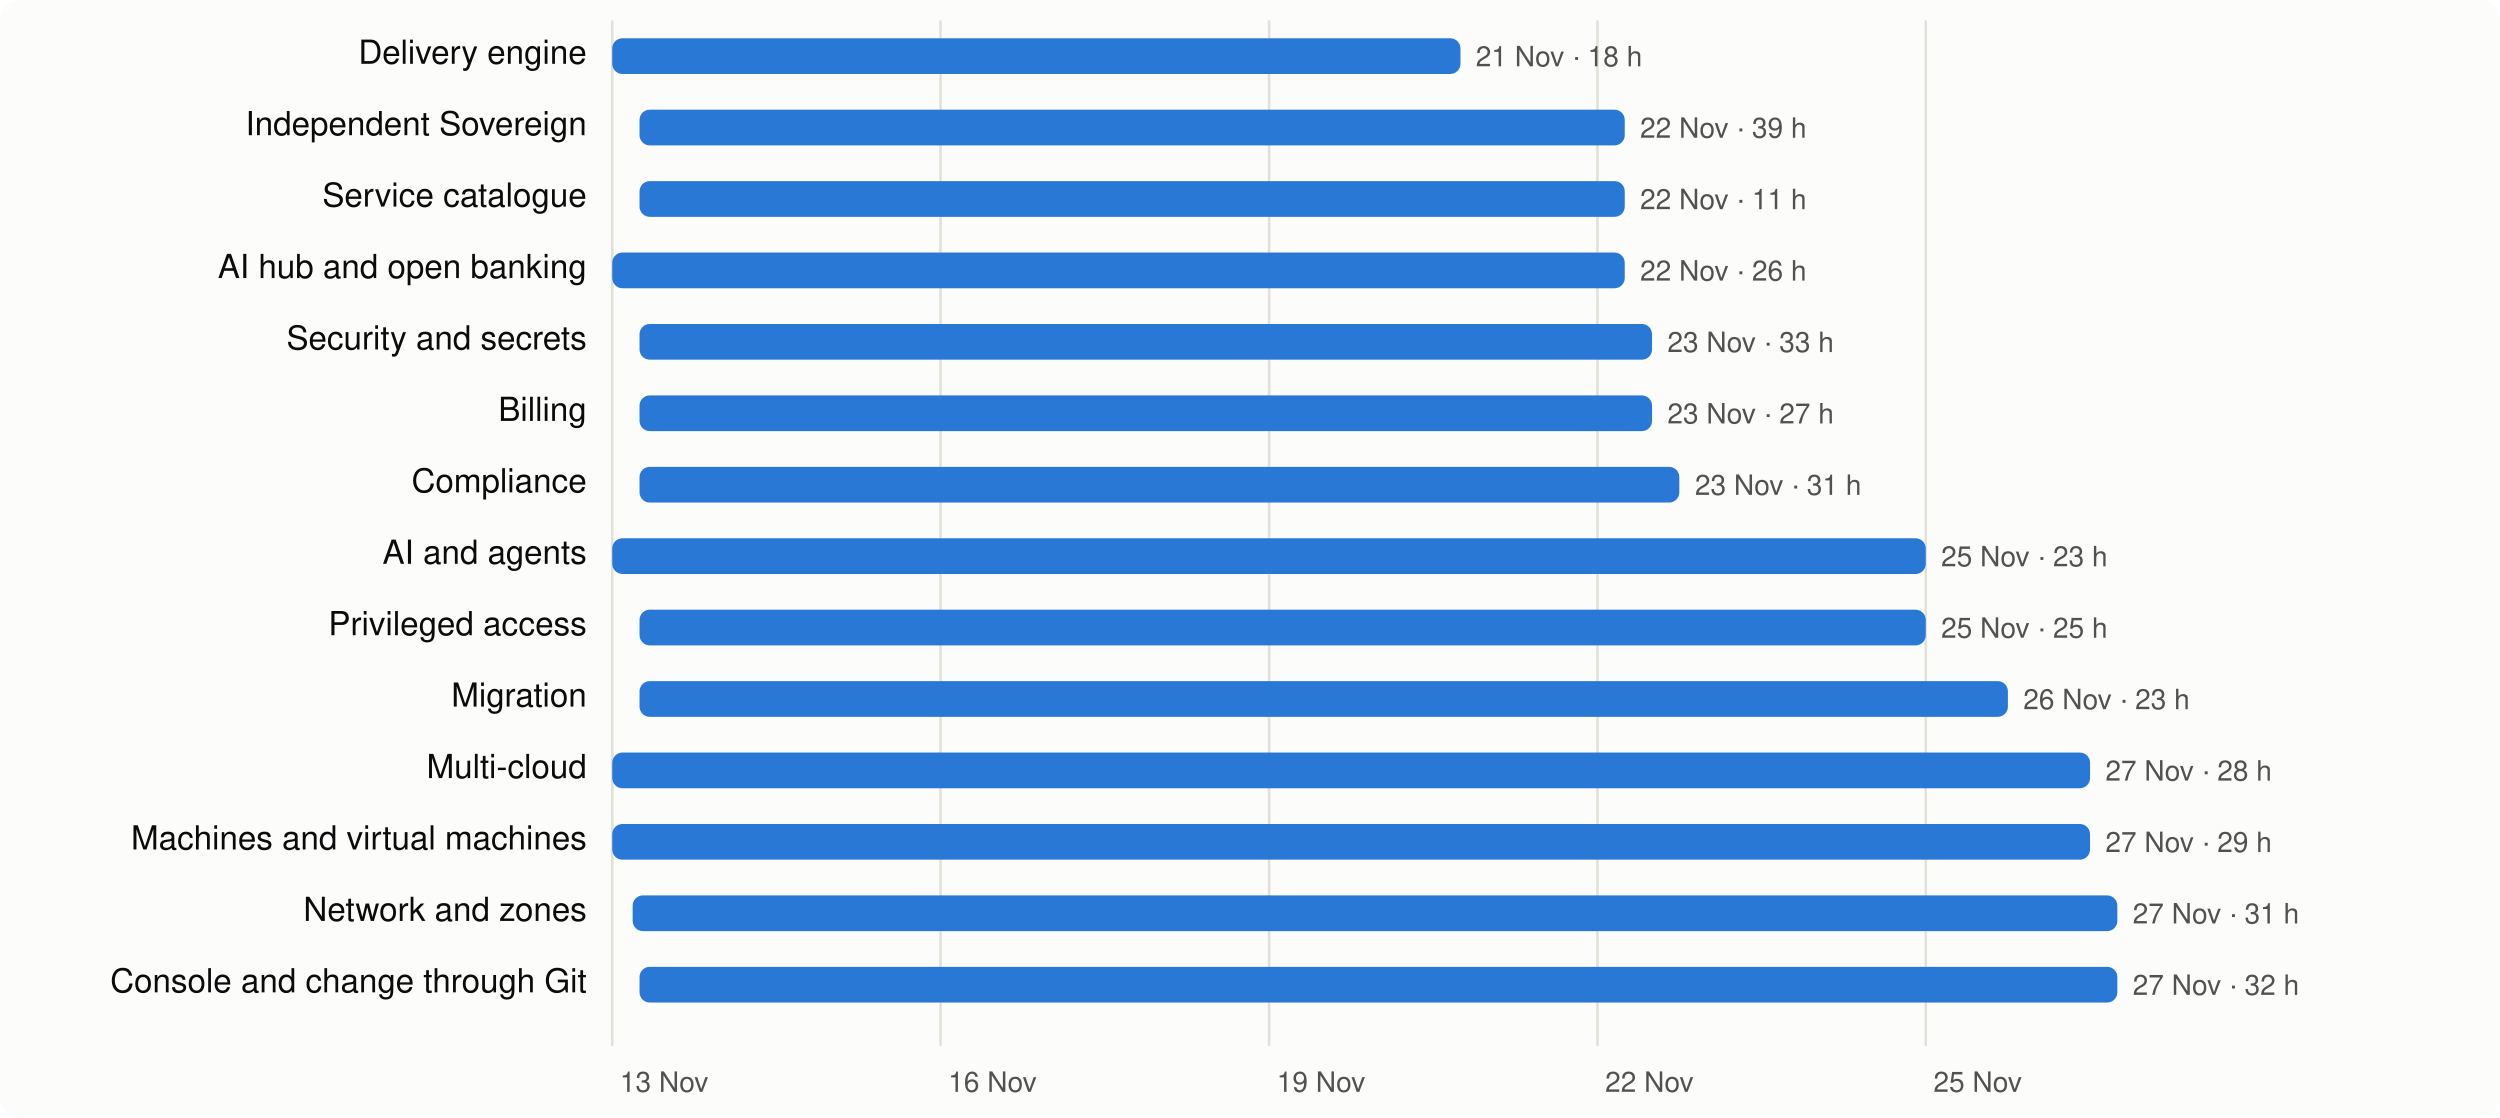
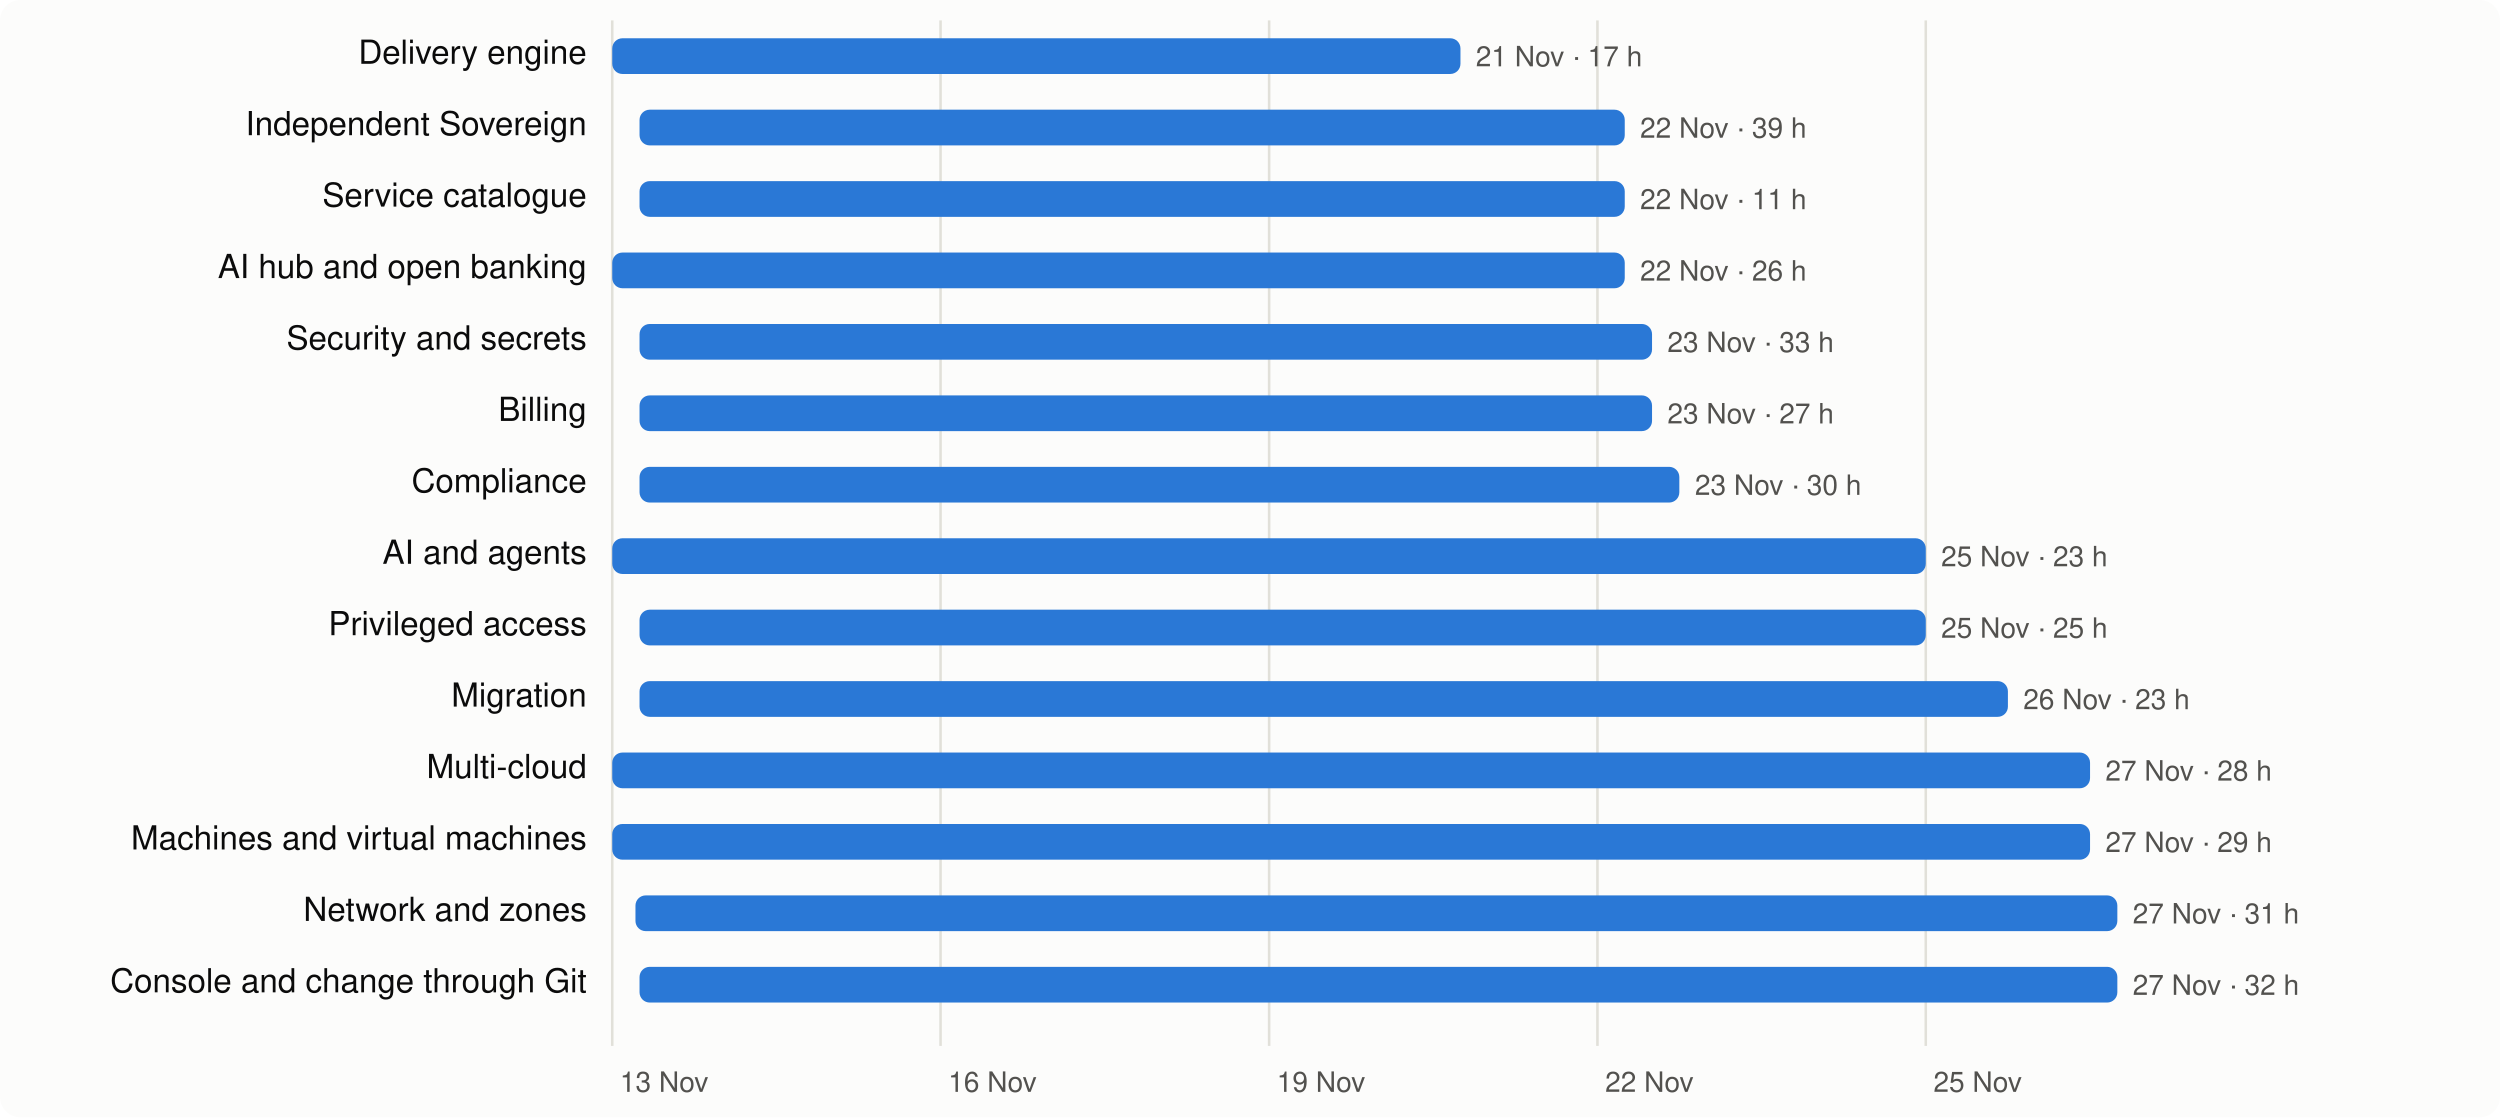
<svg xmlns="http://www.w3.org/2000/svg" viewBox="0 0 980 438" width="980" height="438" font-family="system-ui,-apple-system,Segoe UI,Helvetica,Arial,sans-serif" font-size="13">
  <rect width="980" height="438" rx="8" fill="#fcfcfb" />
  <line x1="240.0" x2="240.0" y1="8" y2="410" stroke="#e1e0d9" />
  <text x="243.0" y="428" fill="#52514e" font-size="11">13 Nov</text>
  <line x1="368.7" x2="368.7" y1="8" y2="410" stroke="#e1e0d9" />
  <text x="371.7" y="428" fill="#52514e" font-size="11">16 Nov</text>
  <line x1="497.5" x2="497.5" y1="8" y2="410" stroke="#e1e0d9" />
  <text x="500.5" y="428" fill="#52514e" font-size="11">19 Nov</text>
  <line x1="626.2" x2="626.2" y1="8" y2="410" stroke="#e1e0d9" />
  <text x="629.2" y="428" fill="#52514e" font-size="11">22 Nov</text>
  <line x1="754.9" x2="754.9" y1="8" y2="410" stroke="#e1e0d9" />
  <text x="757.9" y="428" fill="#52514e" font-size="11">25 Nov</text>
  <text x="230" y="25" text-anchor="end" fill="#0b0b0b">Delivery engine</text>
  <rect x="240.0" y="15" width="332.5" height="14" rx="4" fill="#2a78d6" />
-   <text x="578.5" y="26" fill="#52514e" font-size="11">21 Nov · 18 h</text>
+   <text x="578.5" y="26" fill="#52514e" font-size="11">21 Nov · 17 h</text>
  <text x="230" y="53" text-anchor="end" fill="#0b0b0b">Independent Sovereign</text>
  <rect x="250.7" y="43" width="386.2" height="14" rx="4" fill="#2a78d6" />
  <text x="642.9" y="54" fill="#52514e" font-size="11">22 Nov · 39 h</text>
  <text x="230" y="81" text-anchor="end" fill="#0b0b0b">Service catalogue</text>
  <rect x="250.7" y="71" width="386.2" height="14" rx="4" fill="#2a78d6" />
  <text x="642.9" y="82" fill="#52514e" font-size="11">22 Nov · 11 h</text>
  <text x="230" y="109" text-anchor="end" fill="#0b0b0b">AI hub and open banking</text>
  <rect x="240.0" y="99" width="396.9" height="14" rx="4" fill="#2a78d6" />
  <text x="642.9" y="110" fill="#52514e" font-size="11">22 Nov · 26 h</text>
  <text x="230" y="137" text-anchor="end" fill="#0b0b0b">Security and secrets</text>
  <rect x="250.7" y="127" width="396.9" height="14" rx="4" fill="#2a78d6" />
  <text x="653.6" y="138" fill="#52514e" font-size="11">23 Nov · 33 h</text>
  <text x="230" y="165" text-anchor="end" fill="#0b0b0b">Billing</text>
  <rect x="250.7" y="155" width="396.9" height="14" rx="4" fill="#2a78d6" />
  <text x="653.6" y="166" fill="#52514e" font-size="11">23 Nov · 27 h</text>
  <text x="230" y="193" text-anchor="end" fill="#0b0b0b">Compliance</text>
  <rect x="250.7" y="183" width="407.6" height="14" rx="4" fill="#2a78d6" />
-   <text x="664.4" y="194" fill="#52514e" font-size="11">23 Nov · 31 h</text>
+   <text x="664.4" y="194" fill="#52514e" font-size="11">23 Nov · 30 h</text>
  <text x="230" y="221" text-anchor="end" fill="#0b0b0b">AI and agents</text>
  <rect x="240.0" y="211" width="514.9" height="14" rx="4" fill="#2a78d6" />
  <text x="760.9" y="222" fill="#52514e" font-size="11">25 Nov · 23 h</text>
  <text x="230" y="249" text-anchor="end" fill="#0b0b0b">Privileged access</text>
  <rect x="250.7" y="239" width="504.2" height="14" rx="4" fill="#2a78d6" />
  <text x="760.9" y="250" fill="#52514e" font-size="11">25 Nov · 25 h</text>
  <text x="230" y="277" text-anchor="end" fill="#0b0b0b">Migration</text>
  <rect x="250.7" y="267" width="536.4" height="14" rx="4" fill="#2a78d6" />
  <text x="793.1" y="278" fill="#52514e" font-size="11">26 Nov · 23 h</text>
  <text x="230" y="305" text-anchor="end" fill="#0b0b0b">Multi-cloud</text>
  <rect x="240.0" y="295" width="579.3" height="14" rx="4" fill="#2a78d6" />
  <text x="825.3" y="306" fill="#52514e" font-size="11">27 Nov · 28 h</text>
  <text x="230" y="333" text-anchor="end" fill="#0b0b0b">Machines and virtual machines</text>
  <rect x="240.0" y="323" width="579.3" height="14" rx="4" fill="#2a78d6" />
  <text x="825.3" y="334" fill="#52514e" font-size="11">27 Nov · 29 h</text>
  <text x="230" y="361" text-anchor="end" fill="#0b0b0b">Network and zones</text>
-   <rect x="248.0" y="351" width="582.0" height="14" rx="4" fill="#2a78d6" />
+   <rect x="249.1" y="351" width="580.9" height="14" rx="4" fill="#2a78d6" />
  <text x="836.0" y="362" fill="#52514e" font-size="11">27 Nov · 31 h</text>
  <text x="230" y="389" text-anchor="end" fill="#0b0b0b">Console and change through Git</text>
  <rect x="250.7" y="379" width="579.3" height="14" rx="4" fill="#2a78d6" />
  <text x="836.0" y="390" fill="#52514e" font-size="11">27 Nov · 32 h</text>
</svg>
